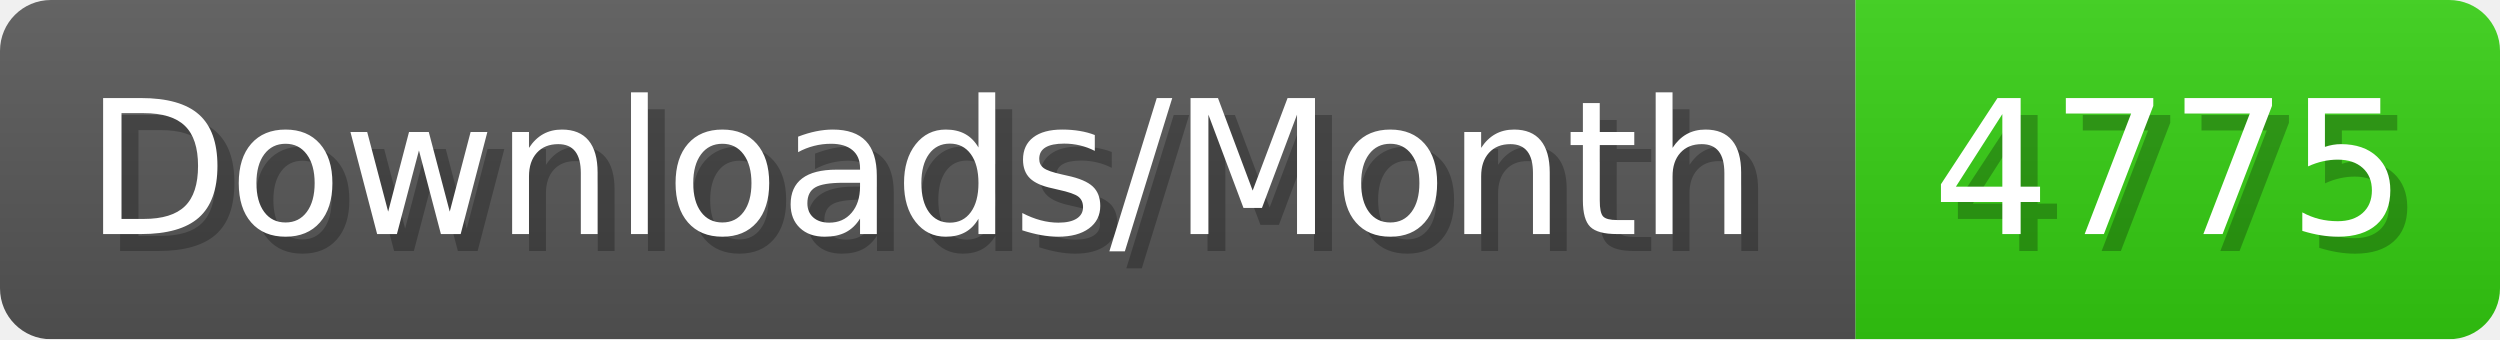
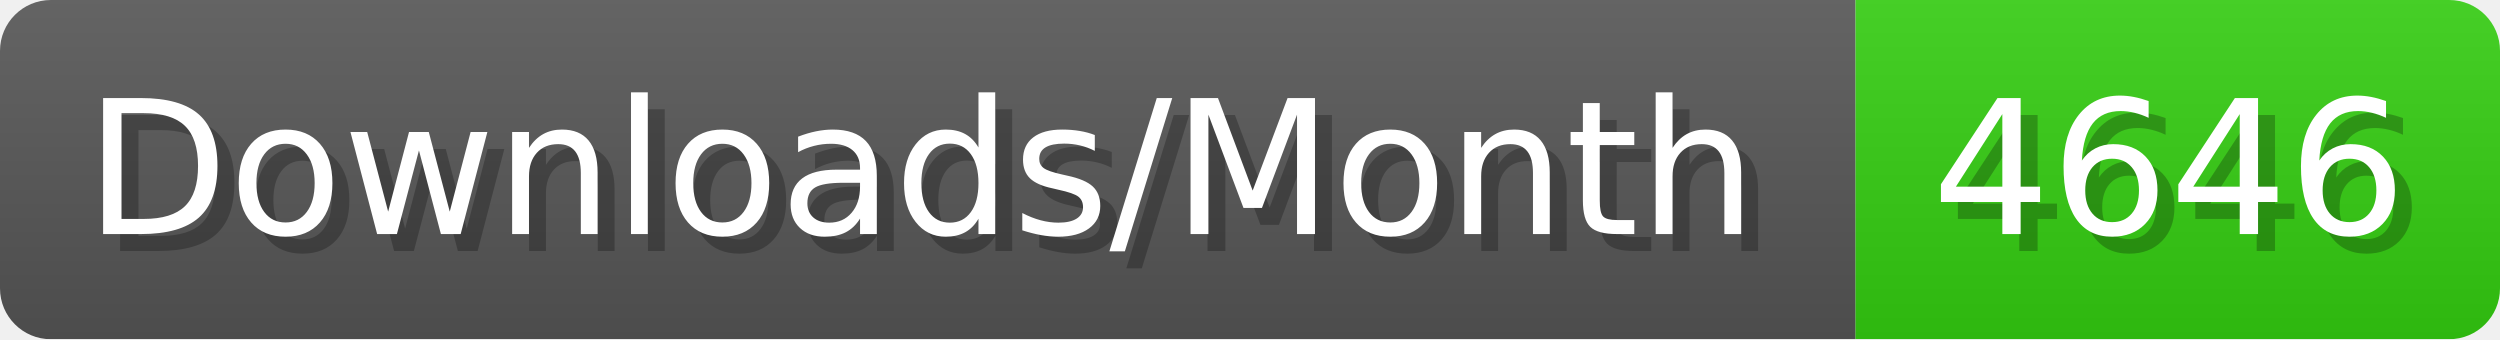
- <svg xmlns="http://www.w3.org/2000/svg" width="147.4" height="20" viewBox="0 0 1474 200" role="img" aria-label="Downloads/Month: 4775">
+ <svg xmlns="http://www.w3.org/2000/svg" width="147.4" height="20" viewBox="0 0 1474 200" role="img" aria-label="Downloads/Month: 4646">
  <linearGradient id="YlXUI" x2="0" y2="100%">
    <stop offset="0" stop-opacity=".1" stop-color="#EEE" />
    <stop offset="1" stop-opacity=".1" />
  </linearGradient>
  <mask id="JHhop">
    <rect width="1474" height="200" rx="30" fill="#FFF" />
  </mask>
  <g mask="url(#JHhop)">
    <rect width="1094" height="200" fill="#555" />
    <rect width="380" height="200" fill="#3C1" x="1094" />
    <rect width="1474" height="200" fill="url(#YlXUI)" />
  </g>
  <g aria-hidden="true" fill="#fff" text-anchor="start" font-family="Verdana,DejaVu Sans,sans-serif" font-size="110">
    <text x="60" y="148" textLength="994" fill="#000" opacity="0.25">Downloads/Month</text>
    <text x="50" y="138" textLength="994">Downloads/Month</text>
-     <text x="1149" y="148" textLength="280" fill="#000" opacity="0.25">4775</text>
-     <text x="1139" y="138" textLength="280">4775</text>
+     <text x="1149" y="148" textLength="280" fill="#000" opacity="0.25">4646</text>
+     <text x="1139" y="138" textLength="280">4646</text>
  </g>
</svg>
